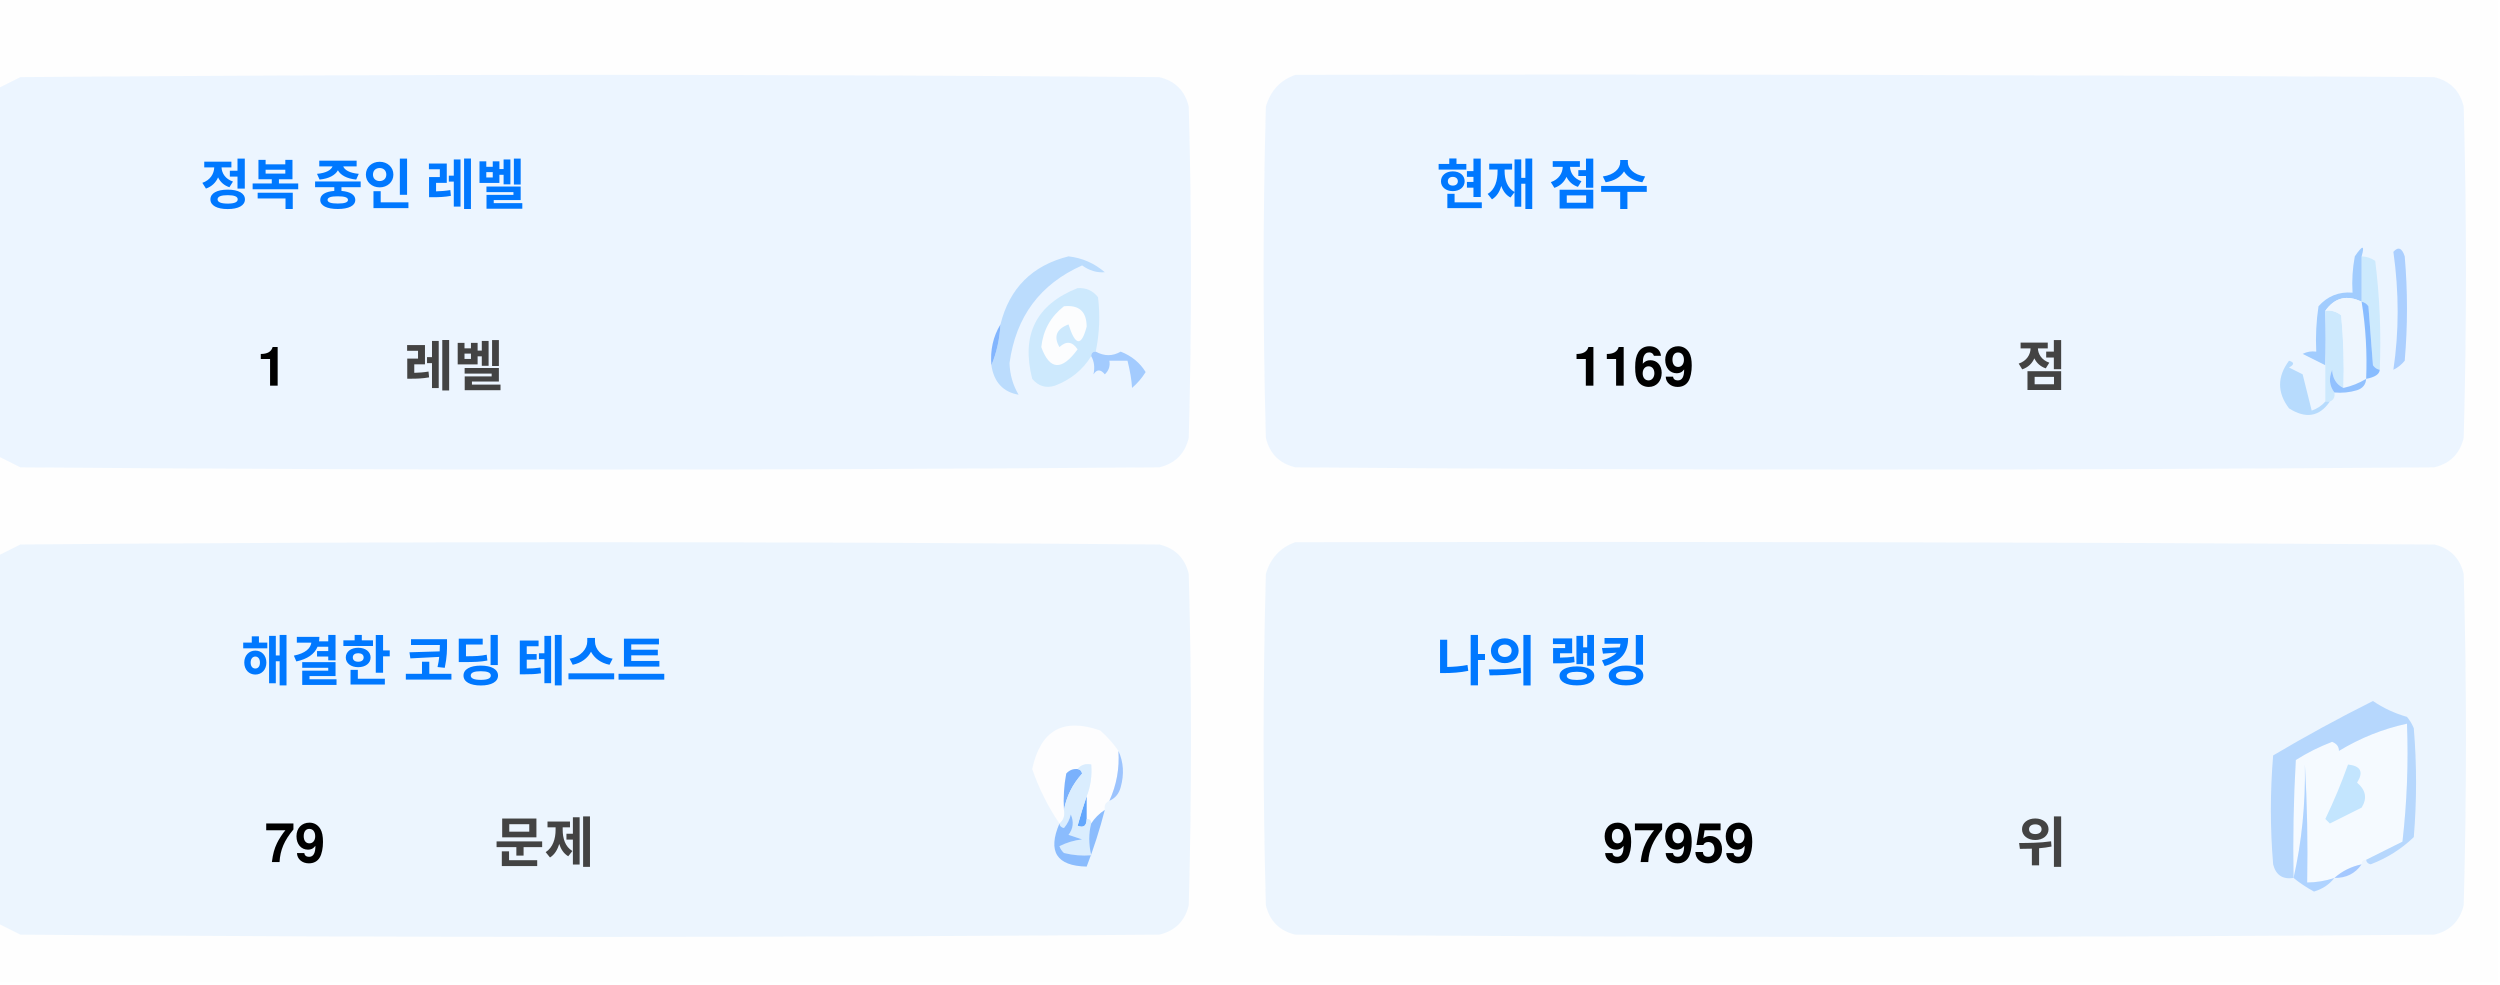
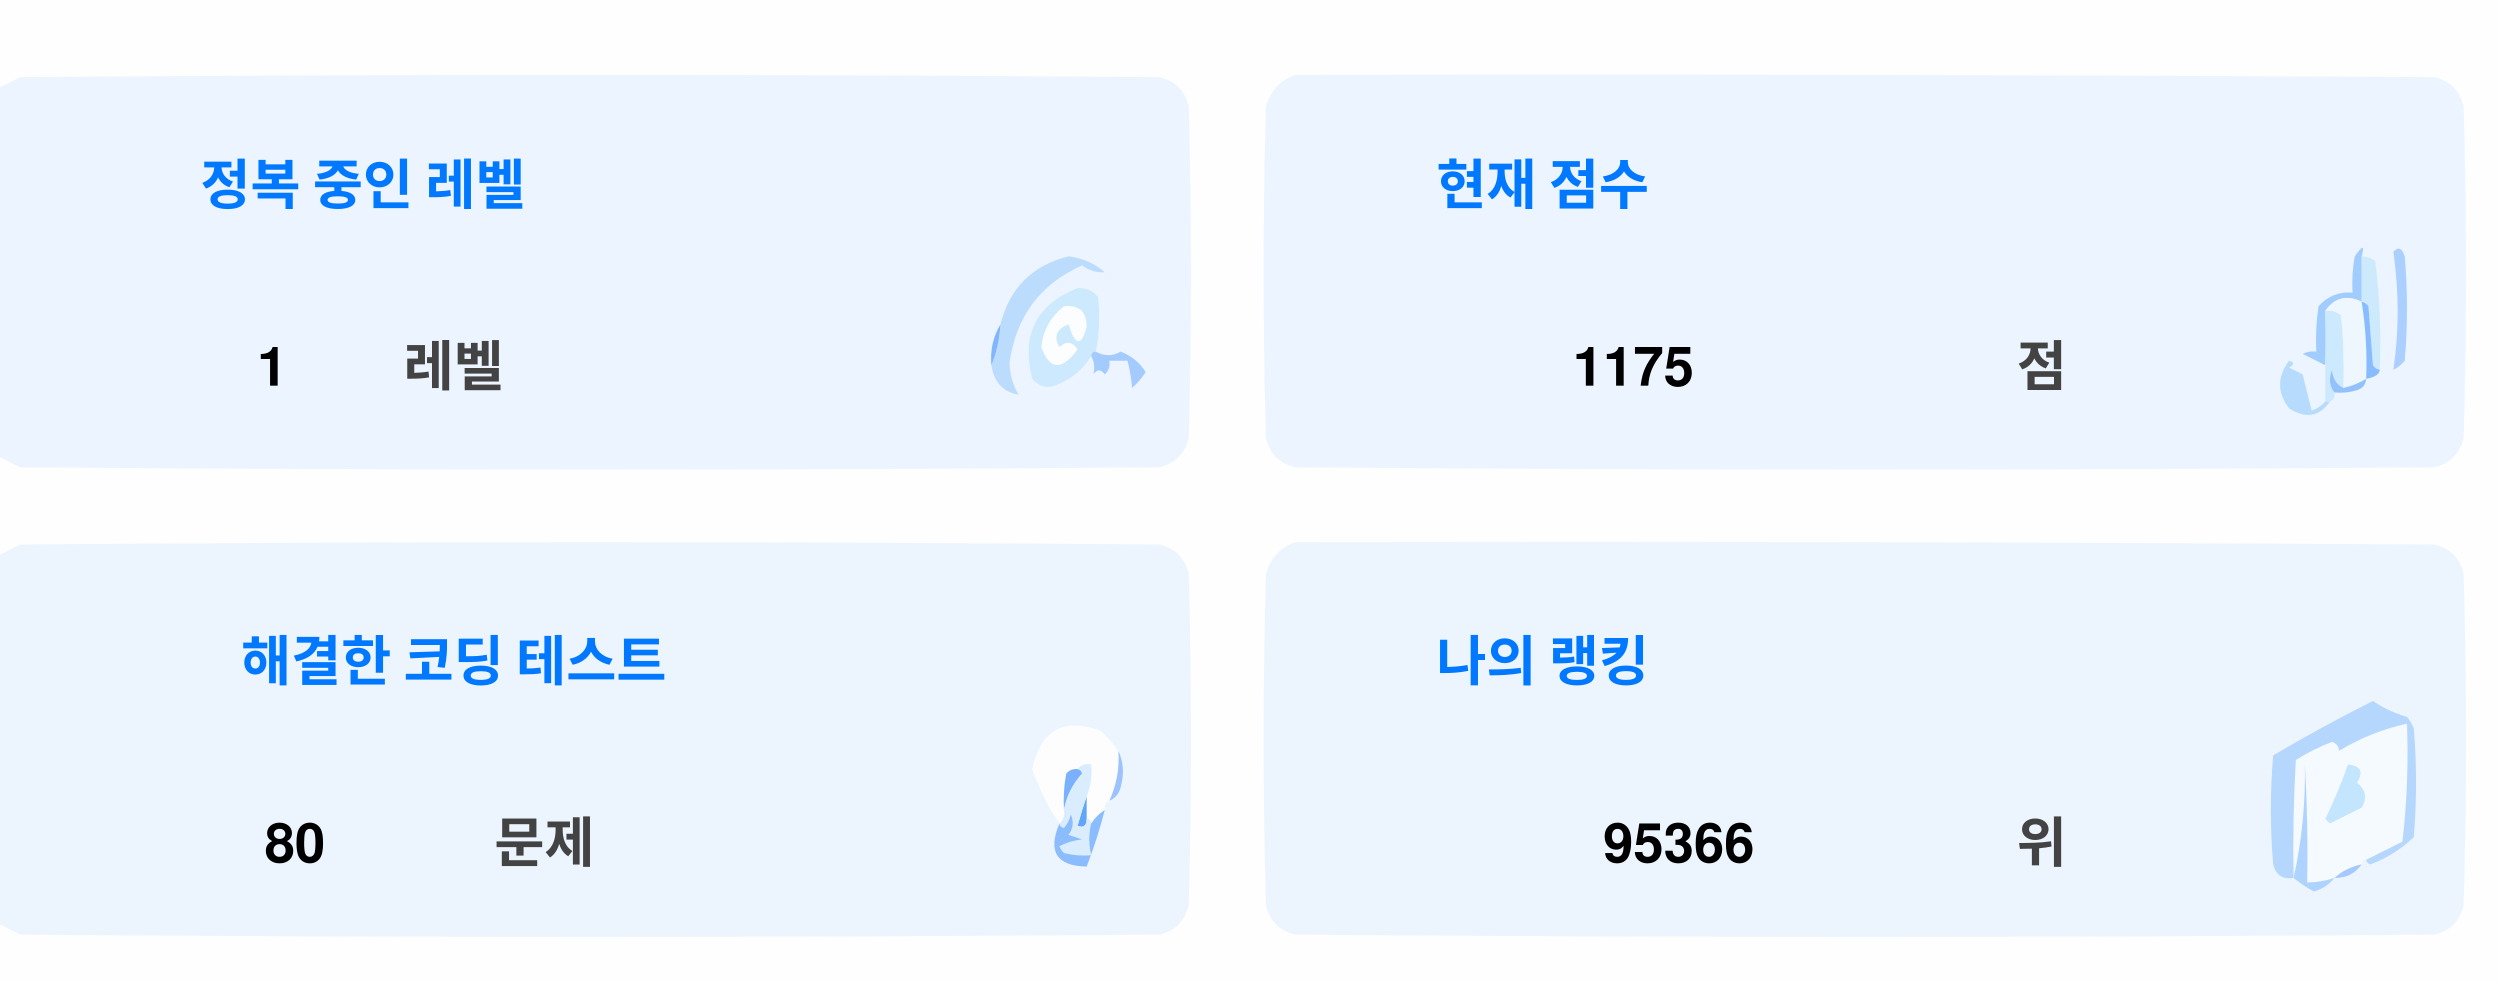
<svg xmlns="http://www.w3.org/2000/svg" version="1.1" width="551px" height="217px" style="shape-rendering:geometricPrecision; text-rendering:geometricPrecision; image-rendering:optimizeQuality; fill-rule:evenodd; clip-rule:evenodd">
  <style>.title {fill: #434343;font-size: 1rem;line-height: 1.5rem;font-weight: bold;font-family: -apple-system, BlinkMacSystemFont, Segoe UI, Helvetica, Arial, sans-serif, Apple Color Emoji, Segoe UI Emoji;}.desc {fill: #434343;font-size: 2.5rem;font-weight: bold;line-height: 1.5rem;font-family: -apple-system, BlinkMacSystemFont, Segoe UI, Helvetica, Arial, sans-serif, Apple Color Emoji, Segoe UI Emoji;}.desc-2 {fill: #434343;font-size: 1rem;font-weight: bold;line-height: 1.5rem;font-family: -apple-system, BlinkMacSystemFont, Segoe UI, Helvetica, Arial, sans-serif, Apple Color Emoji, Segoe UI Emoji;}.text, .desc {animation: twinkling 4s ease-in-out infinite;}@keyframes twinkling {40% { opacity: 1; }50% { opacity: 0.5; }60% { opacity: 1; }70% { opacity: 0.5; }80% { opacity: 1; }}</style>
  <g>
    <path style="opacity:1" fill="#fefefe" d="M -0.5,-0.5 C 183.167,-0.5 366.833,-0.5 550.5,-0.5C 550.5,71.833 550.5,144.167 550.5,216.5C 366.833,216.5 183.167,216.5 -0.5,216.5C -0.5,212.167 -0.5,207.833 -0.5,203.5C 1.14,204.32 2.807,205.153 4.5,206C 88.167,206.667 171.833,206.667 255.5,206C 259,205.167 261.167,203 262,199.5C 262.667,175.167 262.667,150.833 262,126.5C 261.167,123 259,120.833 255.5,120C 171.833,119.333 88.167,119.333 4.5,120C 2.807,120.847 1.14,121.68 -0.5,122.5C -0.5,115.167 -0.5,107.833 -0.5,100.5C 1.14,101.32 2.807,102.153 4.5,103C 88.167,103.667 171.833,103.667 255.5,103C 259,102.167 261.167,100 262,96.5C 262.667,72.167 262.667,47.833 262,23.5C 261.167,20 259,17.833 255.5,17C 171.833,16.333 88.167,16.333 4.5,17C 2.807,17.847 1.14,18.68 -0.5,19.5C -0.5,12.833 -0.5,6.167 -0.5,-0.5 Z" />
  </g>
  <g>
    <path style="opacity:1" fill="#ecf5ff" d="M -0.5,100.5 C -0.5,73.5 -0.5,46.5 -0.5,19.5C 1.14,18.68 2.807,17.847 4.5,17C 88.167,16.333 171.833,16.333 255.5,17C 259,17.833 261.167,20 262,23.5C 262.667,47.833 262.667,72.167 262,96.5C 261.167,100 259,102.167 255.5,103C 171.833,103.667 88.167,103.667 4.5,103C 2.807,102.153 1.14,101.32 -0.5,100.5 Z" />
  </g>
  <g>
    <path style="opacity:1" fill="#ecf5ff" d="M 285.5,16.5 C 369.167,16.333 452.834,16.5 536.5,17C 540,17.833 542.167,20 543,23.5C 543.667,47.833 543.667,72.167 543,96.5C 542.167,100 540,102.167 536.5,103C 452.833,103.667 369.167,103.667 285.5,103C 282,102.167 279.833,100 279,96.5C 278.333,72.167 278.333,47.833 279,23.5C 280.018,19.985 282.185,17.652 285.5,16.5 Z" />
  </g>
  <g>
    <path style="opacity:1" fill="#cdeafd" d="M 520.5,56.5 C 521.583,56.539 522.583,56.873 523.5,57.5C 524.498,65.472 524.831,73.472 524.5,81.5C 523.883,81.389 523.383,81.056 523,80.5C 522.667,76.167 522.333,71.833 522,67.5C 521.617,66.944 521.117,66.611 520.5,66.5C 520.5,63.167 520.5,59.833 520.5,56.5 Z" />
  </g>
  <g>
    <path style="opacity:1" fill="#abcfff" d="M 527.5,55.5 C 528.566,54.308 529.399,54.641 530,56.5C 530.667,64.167 530.667,71.833 530,79.5C 529.311,80.357 528.478,81.023 527.5,81.5C 528.758,73.08 528.758,64.414 527.5,55.5 Z" />
  </g>
  <g>
    <path style="opacity:1" fill="#bbdcfd" d="M 218.5,80.5 C 219.657,77.727 220.324,74.727 220.5,71.5C 222.49,63.51 227.49,58.51 235.5,56.5C 238.528,56.847 241.194,58.014 243.5,60C 241.744,60.141 240.078,59.641 238.5,58.5C 229.247,62.607 223.914,69.773 222.5,80C 222.565,82.526 223.232,84.859 224.5,87C 221.07,86.397 219.07,84.231 218.5,80.5 Z" />
  </g>
  <g>
    <path style="opacity:1" fill="#cde9fd" d="M 241.5,77.5 C 240.833,77.5 240.5,77.833 240.5,78.5C 238.628,81.529 235.961,83.695 232.5,85C 230.536,85.624 228.869,85.124 227.5,83.5C 225.021,73.791 228.354,67.124 237.5,63.5C 239.374,63.39 240.874,64.056 242,65.5C 242.497,69.524 242.331,73.524 241.5,77.5 Z" />
  </g>
  <g>
    <path style="opacity:1" fill="#fcfdfe" d="M 234.5,67.5 C 237.826,67.162 239.493,68.662 239.5,72C 238.334,76.434 237,76.267 235.5,71.5C 232.832,72.515 232.166,74.182 233.5,76.5C 235.017,75.089 236.351,75.256 237.5,77C 234.006,81.771 231.34,81.605 229.5,76.5C 229.904,72.771 231.571,69.771 234.5,67.5 Z" />
  </g>
  <g>
    <path style="opacity:1" fill="#a1ccfe" d="M 520.5,56.5 C 520.5,59.833 520.5,63.167 520.5,66.5C 517.238,64.922 514.572,65.589 512.5,68.5C 512.617,72.81 512.617,76.81 512.5,80.5C 510.86,79.68 509.193,78.847 507.5,78C 508.448,77.517 509.448,77.35 510.5,77.5C 510.335,74.15 510.502,70.817 511,67.5C 512.995,65.253 515.495,64.253 518.5,64.5C 518.336,61.813 518.503,59.146 519,56.5C 520.731,53.969 521.231,53.969 520.5,56.5 Z" />
  </g>
  <g>
    <path style="opacity:1" fill="#cde9fd" d="M 512.5,68.5 C 513.822,68.33 514.989,68.663 516,69.5C 516.499,74.823 516.666,80.156 516.5,85.5C 514.955,84.77 514.122,83.437 514,81.5C 513.22,83.387 513.387,85.054 514.5,86.5C 514.672,87.492 514.338,88.158 513.5,88.5C 513.167,88.5 512.833,88.5 512.5,88.5C 512.5,85.833 512.5,83.167 512.5,80.5C 512.617,76.81 512.617,72.81 512.5,68.5 Z" />
  </g>
  <g>
    <path style="opacity:1" fill="#eef6fe" d="M 520.5,66.5 C 521.407,72.106 521.74,77.773 521.5,83.5C 519.95,84.441 518.284,85.108 516.5,85.5C 516.666,80.156 516.499,74.823 516,69.5C 514.989,68.663 513.822,68.33 512.5,68.5C 514.572,65.589 517.238,64.922 520.5,66.5 Z" />
  </g>
  <g>
    <path style="opacity:1" fill="#88bcff" d="M 520.5,66.5 C 521.117,66.611 521.617,66.944 522,67.5C 522.333,71.833 522.667,76.167 523,80.5C 523.383,81.056 523.883,81.389 524.5,81.5C 524.445,82.469 523.445,83.136 521.5,83.5C 521.74,77.773 521.407,72.106 520.5,66.5 Z" />
  </g>
  <g>
    <path style="opacity:1" fill="#82b5fe" d="M 220.5,71.5 C 220.324,74.727 219.657,77.727 218.5,80.5C 218.215,77.171 218.882,74.171 220.5,71.5 Z" />
  </g>
  <g>
    <path style="opacity:1" fill="#a3cbfe" d="M 240.5,78.5 C 240.5,77.833 240.833,77.5 241.5,77.5C 243.391,78.536 245.224,78.536 247,77.5C 249.391,78.429 251.225,79.929 252.5,82C 251.681,83.319 250.681,84.486 249.5,85.5C 249.409,83.777 249.075,81.777 248.5,79.5C 247.167,79.5 245.833,79.5 244.5,79.5C 244.719,80.675 244.386,81.675 243.5,82.5C 242.575,81.359 241.741,81.359 241,82.5C 241.331,80.981 241.164,79.648 240.5,78.5 Z" />
  </g>
  <g>
    <path style="opacity:1" fill="#b7dbfd" d="M 512.5,88.5 C 512.833,88.5 513.167,88.5 513.5,88.5C 511.199,91.857 508.199,92.357 504.5,90C 501.872,86.535 501.872,83.035 504.5,79.5C 505.696,79.846 505.696,80.346 504.5,81C 505.5,81.5 506.5,82 507.5,82.5C 508.167,85.167 508.833,87.833 509.5,90.5C 510.739,90.058 511.739,89.391 512.5,88.5 Z" />
  </g>
  <g>
    <path style="opacity:1" fill="#92c1fe" d="M 516.5,85.5 C 518.284,85.108 519.95,84.441 521.5,83.5C 521.423,84.75 520.756,85.583 519.5,86C 517.866,86.493 516.199,86.66 514.5,86.5C 513.387,85.054 513.22,83.387 514,81.5C 514.122,83.437 514.955,84.77 516.5,85.5 Z" />
  </g>
  <g>
    <path style="opacity:1" fill="#ecf5fe" d="M -0.5,203.5 C -0.5,176.5 -0.5,149.5 -0.5,122.5C 1.14,121.68 2.807,120.847 4.5,120C 88.167,119.333 171.833,119.333 255.5,120C 259,120.833 261.167,123 262,126.5C 262.667,150.833 262.667,175.167 262,199.5C 261.167,203 259,205.167 255.5,206C 171.833,206.667 88.167,206.667 4.5,206C 2.807,205.153 1.14,204.32 -0.5,203.5 Z" />
  </g>
  <g>
    <path style="opacity:1" fill="#ecf5fe" d="M 285.5,119.5 C 369.167,119.333 452.834,119.5 536.5,120C 540,120.833 542.167,123 543,126.5C 543.667,150.833 543.667,175.167 543,199.5C 542.167,203 540,205.167 536.5,206C 452.833,206.667 369.167,206.667 285.5,206C 282,205.167 279.833,203 279,199.5C 278.333,175.167 278.333,150.833 279,126.5C 280.018,122.985 282.185,120.652 285.5,119.5 Z" />
  </g>
  <g>
    <path style="opacity:1" fill="#fdfdfe" d="M 246.5,165.5 C 246.758,169.367 246.092,173.034 244.5,176.5C 243.662,176.842 243.328,177.508 243.5,178.5C 242.272,179.306 241.272,180.306 240.5,181.5C 240.5,180.833 240.167,180.5 239.5,180.5C 239.5,178.833 239.5,177.167 239.5,175.5C 240.369,173.283 240.702,170.95 240.5,168.5C 239.209,168.263 238.209,168.596 237.5,169.5C 236.504,169.414 235.671,169.748 235,170.5C 234.503,173.146 234.336,175.813 234.5,178.5C 234.737,179.791 234.404,180.791 233.5,181.5C 230.986,177.806 228.986,173.806 227.5,169.5C 229.309,160.957 234.309,158.124 242.5,161C 244.07,162.397 245.404,163.897 246.5,165.5 Z" />
  </g>
  <g>
    <path style="opacity:1" fill="#f5faff" d="M 521.5,189.5 C 520.833,189.5 520.5,189.833 520.5,190.5C 518.181,190.992 516.181,191.992 514.5,193.5C 512.565,194.15 510.565,194.483 508.5,194.5C 508.666,185.827 508.5,177.16 508,168.5C 508.141,177.227 507.308,185.56 505.5,193.5C 505.334,184.827 505.5,176.16 506,167.5C 508.527,165.903 511.194,164.57 514,163.5C 515.011,163.892 515.511,164.559 515.5,165.5C 520.21,162.641 525.21,160.641 530.5,159.5C 530.831,168.192 530.498,176.859 529.5,185.5C 526.807,186.847 524.14,188.18 521.5,189.5 Z" />
  </g>
  <g>
    <path style="opacity:1" fill="#b6d7fd" d="M 521.5,189.5 C 524.14,188.18 526.807,186.847 529.5,185.5C 530.498,176.859 530.831,168.192 530.5,159.5C 525.21,160.641 520.21,162.641 515.5,165.5C 515.511,164.559 515.011,163.892 514,163.5C 511.194,164.57 508.527,165.903 506,167.5C 505.5,176.16 505.334,184.827 505.5,193.5C 503.089,193.863 501.589,192.863 501,190.5C 500.333,182.5 500.333,174.5 501,166.5C 508.173,162.246 515.507,158.246 523,154.5C 525.304,156.068 527.804,157.235 530.5,158C 531.126,158.75 531.626,159.584 532,160.5C 532.667,168.5 532.667,176.5 532,184.5C 529.292,187.111 526.125,189.111 522.5,190.5C 521.893,190.376 521.56,190.043 521.5,189.5 Z" />
  </g>
  <g>
    <path style="opacity:1" fill="#c3e5fe" d="M 517.5,168.5 C 520.317,168.801 520.984,170.134 519.5,172.5C 521.439,174.122 521.772,175.956 520.5,178C 518.167,179.167 515.833,180.333 513.5,181.5C 513.167,181.167 512.833,180.833 512.5,180.5C 514.414,176.515 516.081,172.515 517.5,168.5 Z" />
  </g>
  <g>
    <path style="opacity:1" fill="#7ab1fc" d="M 237.5,169.5 C 238.043,169.56 238.376,169.893 238.5,170.5C 236.395,172.836 235.062,175.503 234.5,178.5C 234.336,175.813 234.503,173.146 235,170.5C 235.671,169.748 236.504,169.414 237.5,169.5 Z" />
  </g>
  <g>
    <path style="opacity:1" fill="#afd3ff" d="M 514.5,193.5 C 513.378,194.947 511.878,195.947 510,196.5C 508.348,195.601 506.848,194.601 505.5,193.5C 507.308,185.56 508.141,177.227 508,168.5C 508.5,177.16 508.666,185.827 508.5,194.5C 510.565,194.483 512.565,194.15 514.5,193.5 Z" />
  </g>
  <g>
    <path style="opacity:1" fill="#9cc3fd" d="M 246.5,165.5 C 247.634,167.966 247.801,170.633 247,173.5C 246.623,174.942 245.79,175.942 244.5,176.5C 246.092,173.034 246.758,169.367 246.5,165.5 Z" />
  </g>
  <g>
    <path style="opacity:1" fill="#62a6fc" d="M 239.5,175.5 C 239.5,177.167 239.5,178.833 239.5,180.5C 239.483,182.028 238.816,182.528 237.5,182C 238.117,179.723 238.784,177.556 239.5,175.5 Z" />
  </g>
  <g>
    <path style="opacity:1" fill="#daedfe" d="M 237.5,169.5 C 238.209,168.596 239.209,168.263 240.5,168.5C 240.702,170.95 240.369,173.283 239.5,175.5C 238.784,177.556 238.117,179.723 237.5,182C 238.816,182.528 239.483,182.028 239.5,180.5C 240.167,180.5 240.5,180.833 240.5,181.5C 239.918,183.669 239.918,186.002 240.5,188.5C 238.473,188.662 236.473,188.495 234.5,188C 234.043,187.586 233.709,187.086 233.5,186.5C 235.078,185.702 236.744,185.202 238.5,185C 237.5,184.667 236.5,184.333 235.5,184C 236.554,182.612 236.72,181.112 236,179.5C 235.751,180.624 235.251,181.624 234.5,182.5C 233.893,182.376 233.56,182.043 233.5,181.5C 234.404,180.791 234.737,179.791 234.5,178.5C 235.062,175.503 236.395,172.836 238.5,170.5C 238.376,169.893 238.043,169.56 237.5,169.5 Z" />
  </g>
  <g>
    <path style="opacity:1" fill="#8bbcfd" d="M 243.5,178.5 C 242.395,182.803 241.062,186.969 239.5,191C 232.857,190.847 230.857,187.68 233.5,181.5C 233.56,182.043 233.893,182.376 234.5,182.5C 235.251,181.624 235.751,180.624 236,179.5C 236.72,181.112 236.554,182.612 235.5,184C 236.5,184.333 237.5,184.667 238.5,185C 236.744,185.202 235.078,185.702 233.5,186.5C 233.709,187.086 234.043,187.586 234.5,188C 236.473,188.495 238.473,188.662 240.5,188.5C 239.918,186.002 239.918,183.669 240.5,181.5C 241.272,180.306 242.272,179.306 243.5,178.5 Z" />
  </g>
  <g>
    <path style="opacity:1" fill="#a4c8ff" d="M 520.5,190.5 C 519.089,192.539 517.089,193.539 514.5,193.5C 516.181,191.992 518.181,190.992 520.5,190.5 Z" />
  </g>
  <text text-anchor="middle" x="80" y="45" class="title" style="fill:#0078ff;" stroke="#none" stroke-width="1">정복 중인 레벨</text>
  <text text-anchor="middle" x="60" y="85" class="desc" style="fill:#000000;" stroke="#none" stroke-width="1">1</text>
  <text text-anchor="middle" x="100" y="85" class="desc-2" style="fill:#434343;" stroke="#none" stroke-width="1">레벨</text>
  <text text-anchor="middle" x="340" y="45" class="title" style="fill:#0078ff;" stroke="#none" stroke-width="1">현재 점수</text>
-   <text text-anchor="middle" x="360" y="85" class="desc" style="fill:#000000;" stroke="#none" stroke-width="1">1169</text>
+   <text text-anchor="middle" x="360" y="85" class="desc" style="fill:#000000;" stroke="#none" stroke-width="1">1175</text>
  <text text-anchor="middle" x="450" y="85" class="desc-2" style="fill:#434343;" stroke="#none" stroke-width="1">점</text>
  <text text-anchor="middle" x="100" y="150" class="title" style="fill:#0078ff;" stroke="#none" stroke-width="1">해결한 코딩 테스트</text>
-   <text text-anchor="middle" x="65" y="190" class="desc" style="fill:#000000;" stroke="#none" stroke-width="1">79</text>
+   <text text-anchor="middle" x="65" y="190" class="desc" style="fill:#000000;" stroke="#none" stroke-width="1">80</text>
  <text text-anchor="middle" x="120" y="190" class="desc-2" style="fill:#434343;" stroke="#none" stroke-width="1">문제</text>
  <text text-anchor="middle" x="340" y="150" class="title" style="fill:#0078ff;" stroke="#none" stroke-width="1">나의 랭킹</text>
-   <text text-anchor="middle" x="370" y="190" class="desc" style="fill:#000000;" stroke="#none" stroke-width="1">97959</text>
+   <text text-anchor="middle" x="370" y="190" class="desc" style="fill:#000000;" stroke="#none" stroke-width="1">95366</text>
  <text text-anchor="middle" x="450" y="190" class="desc-2" style="fill:#434343;" stroke="#none" stroke-width="1">위</text>
</svg>
